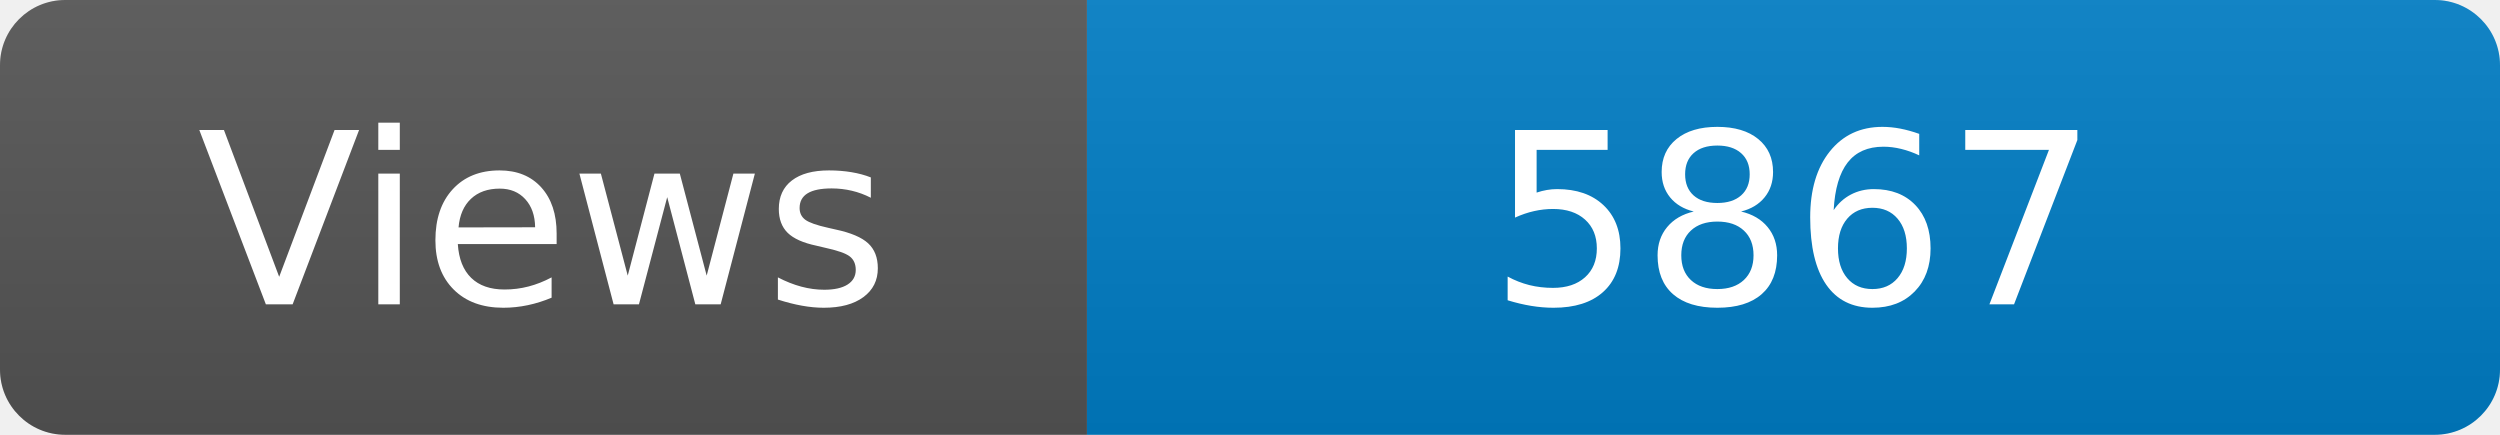
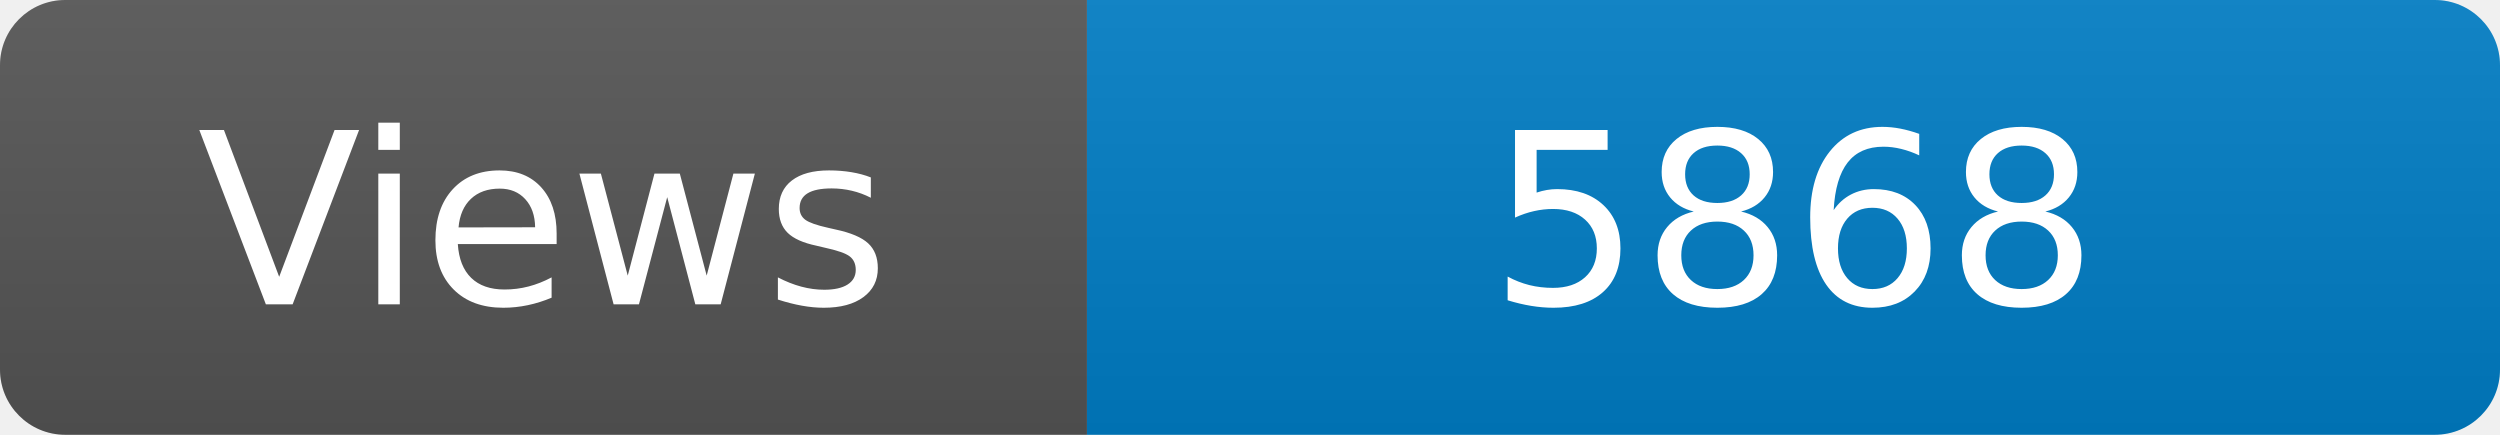
<svg xmlns="http://www.w3.org/2000/svg" width="115" height="20" role="img" aria-label="Maintained?: yes">
  <linearGradient id="s" x2="0" y2="100%">
    <stop offset="0" stop-color="#bbb" stop-opacity=".1" />
    <stop offset="1" stop-opacity=".1" />
  </linearGradient>
  <clipPath id="r">
    <rect width="115" height="20" rx="3" fill="#fff" />
  </clipPath>
  <g clip-path="url(#r)">
    <rect width="50" height="20" fill="#555" />
    <rect x="50" width="160" height="20" fill="#007ec6" />
    <rect width="115" height="20" fill="url(#s)" />
  </g>
  <g fill="#fff" text-anchor="middle" font-family="Verdana,Geneva,DejaVu Sans,sans-serif" font-size="110">
    <text x="250" y="140" transform="scale(.1)" fill="#fff">Views</text>
-     <text x="825" y="140" transform="scale(.1)" fill="#fff">5867</text>
+     <text x="825" y="140" transform="scale(.1)" fill="#fff">5868</text>
  </g>
</svg>
